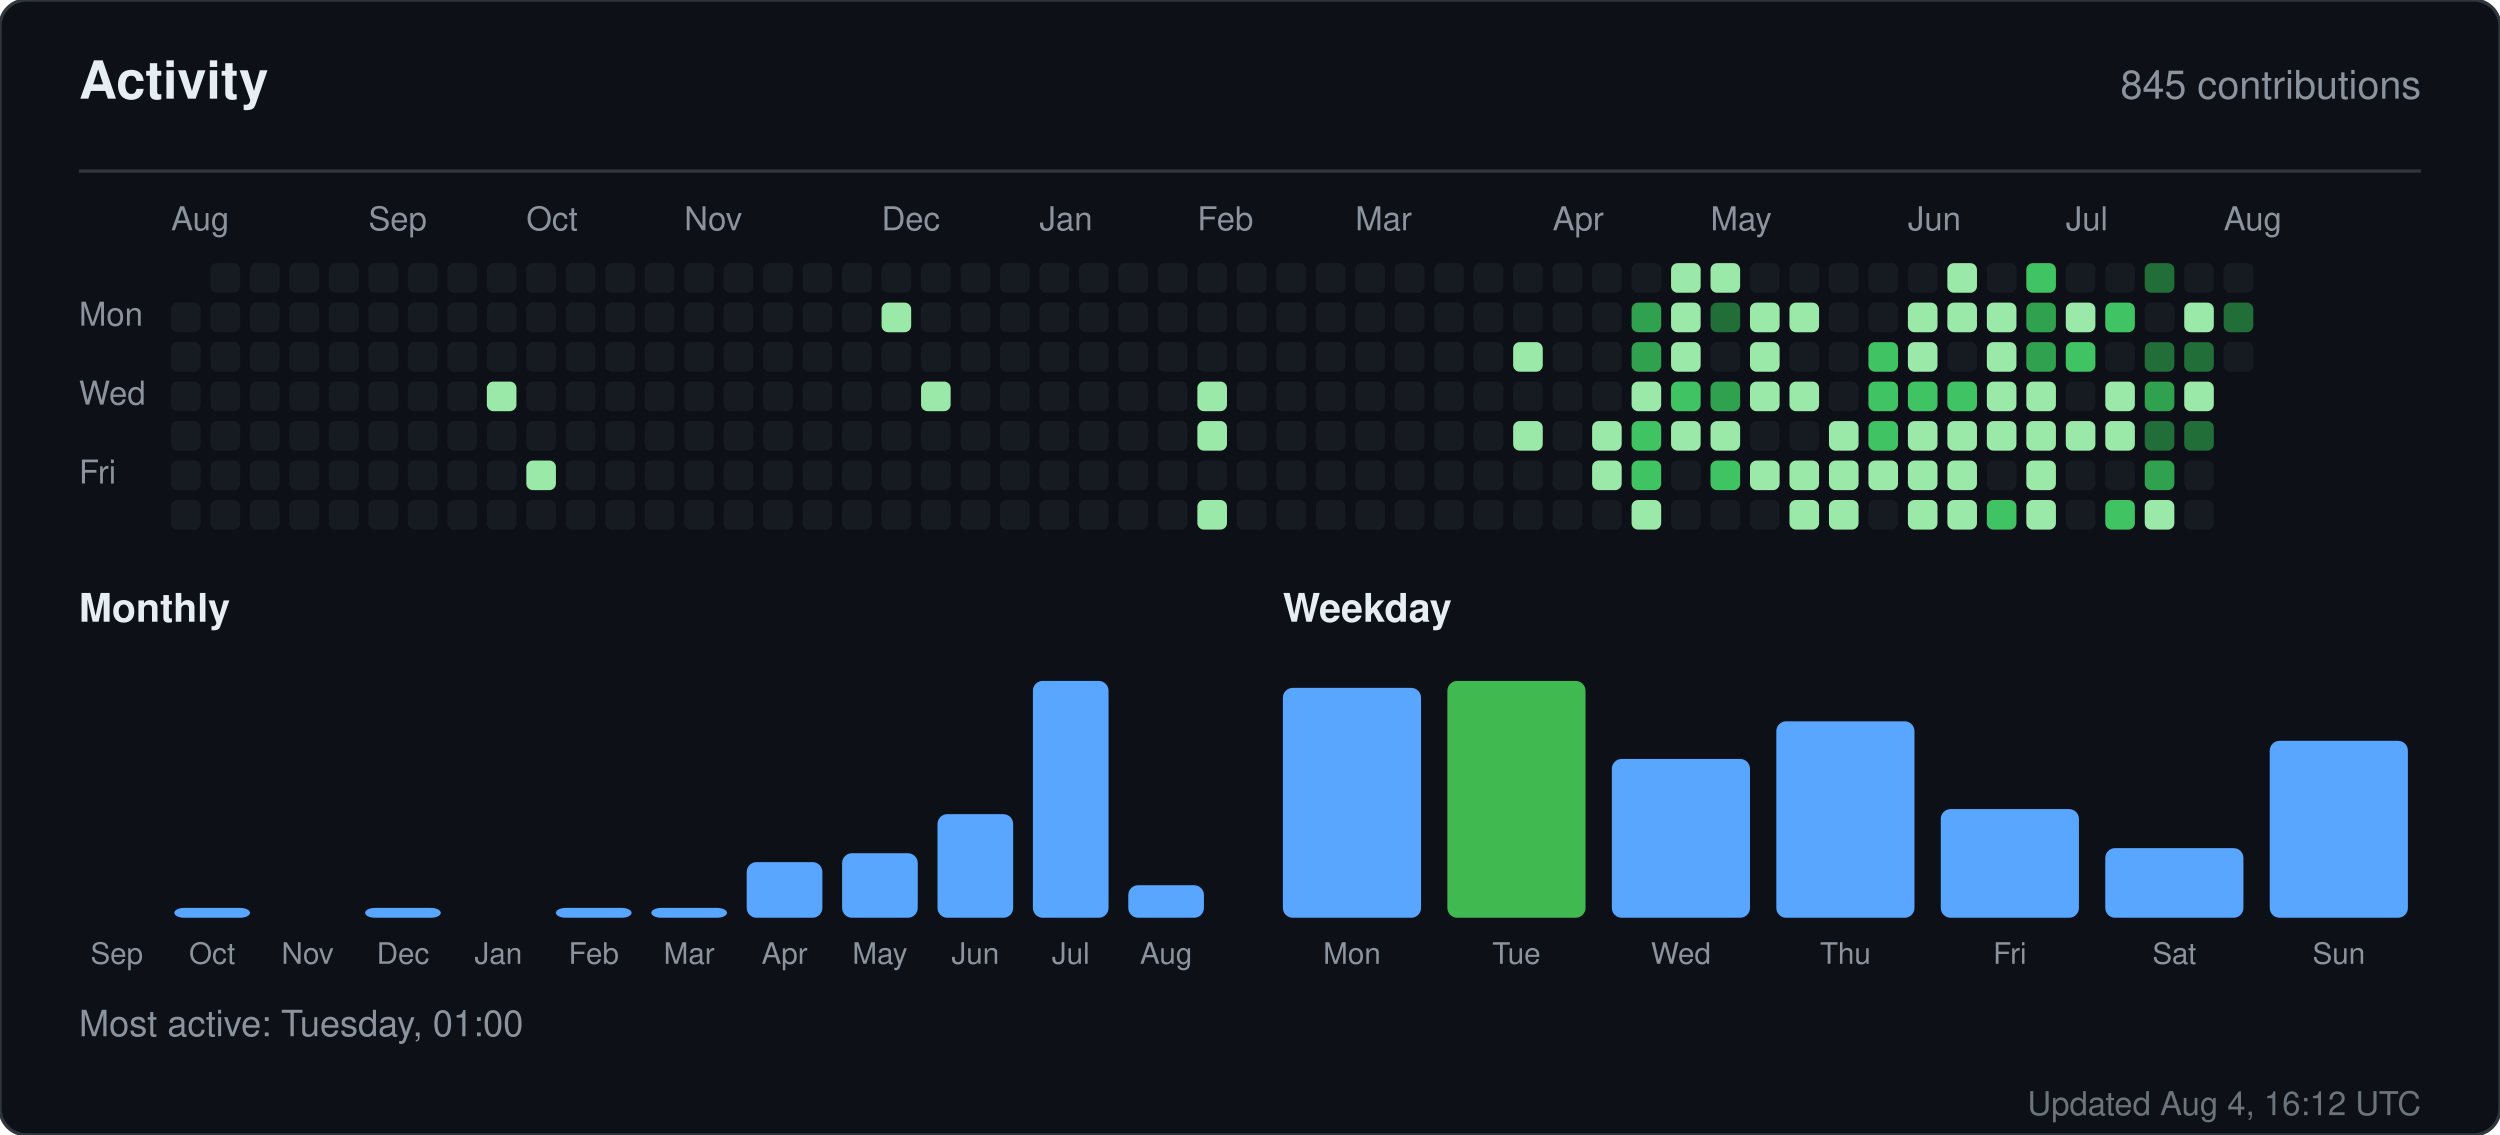
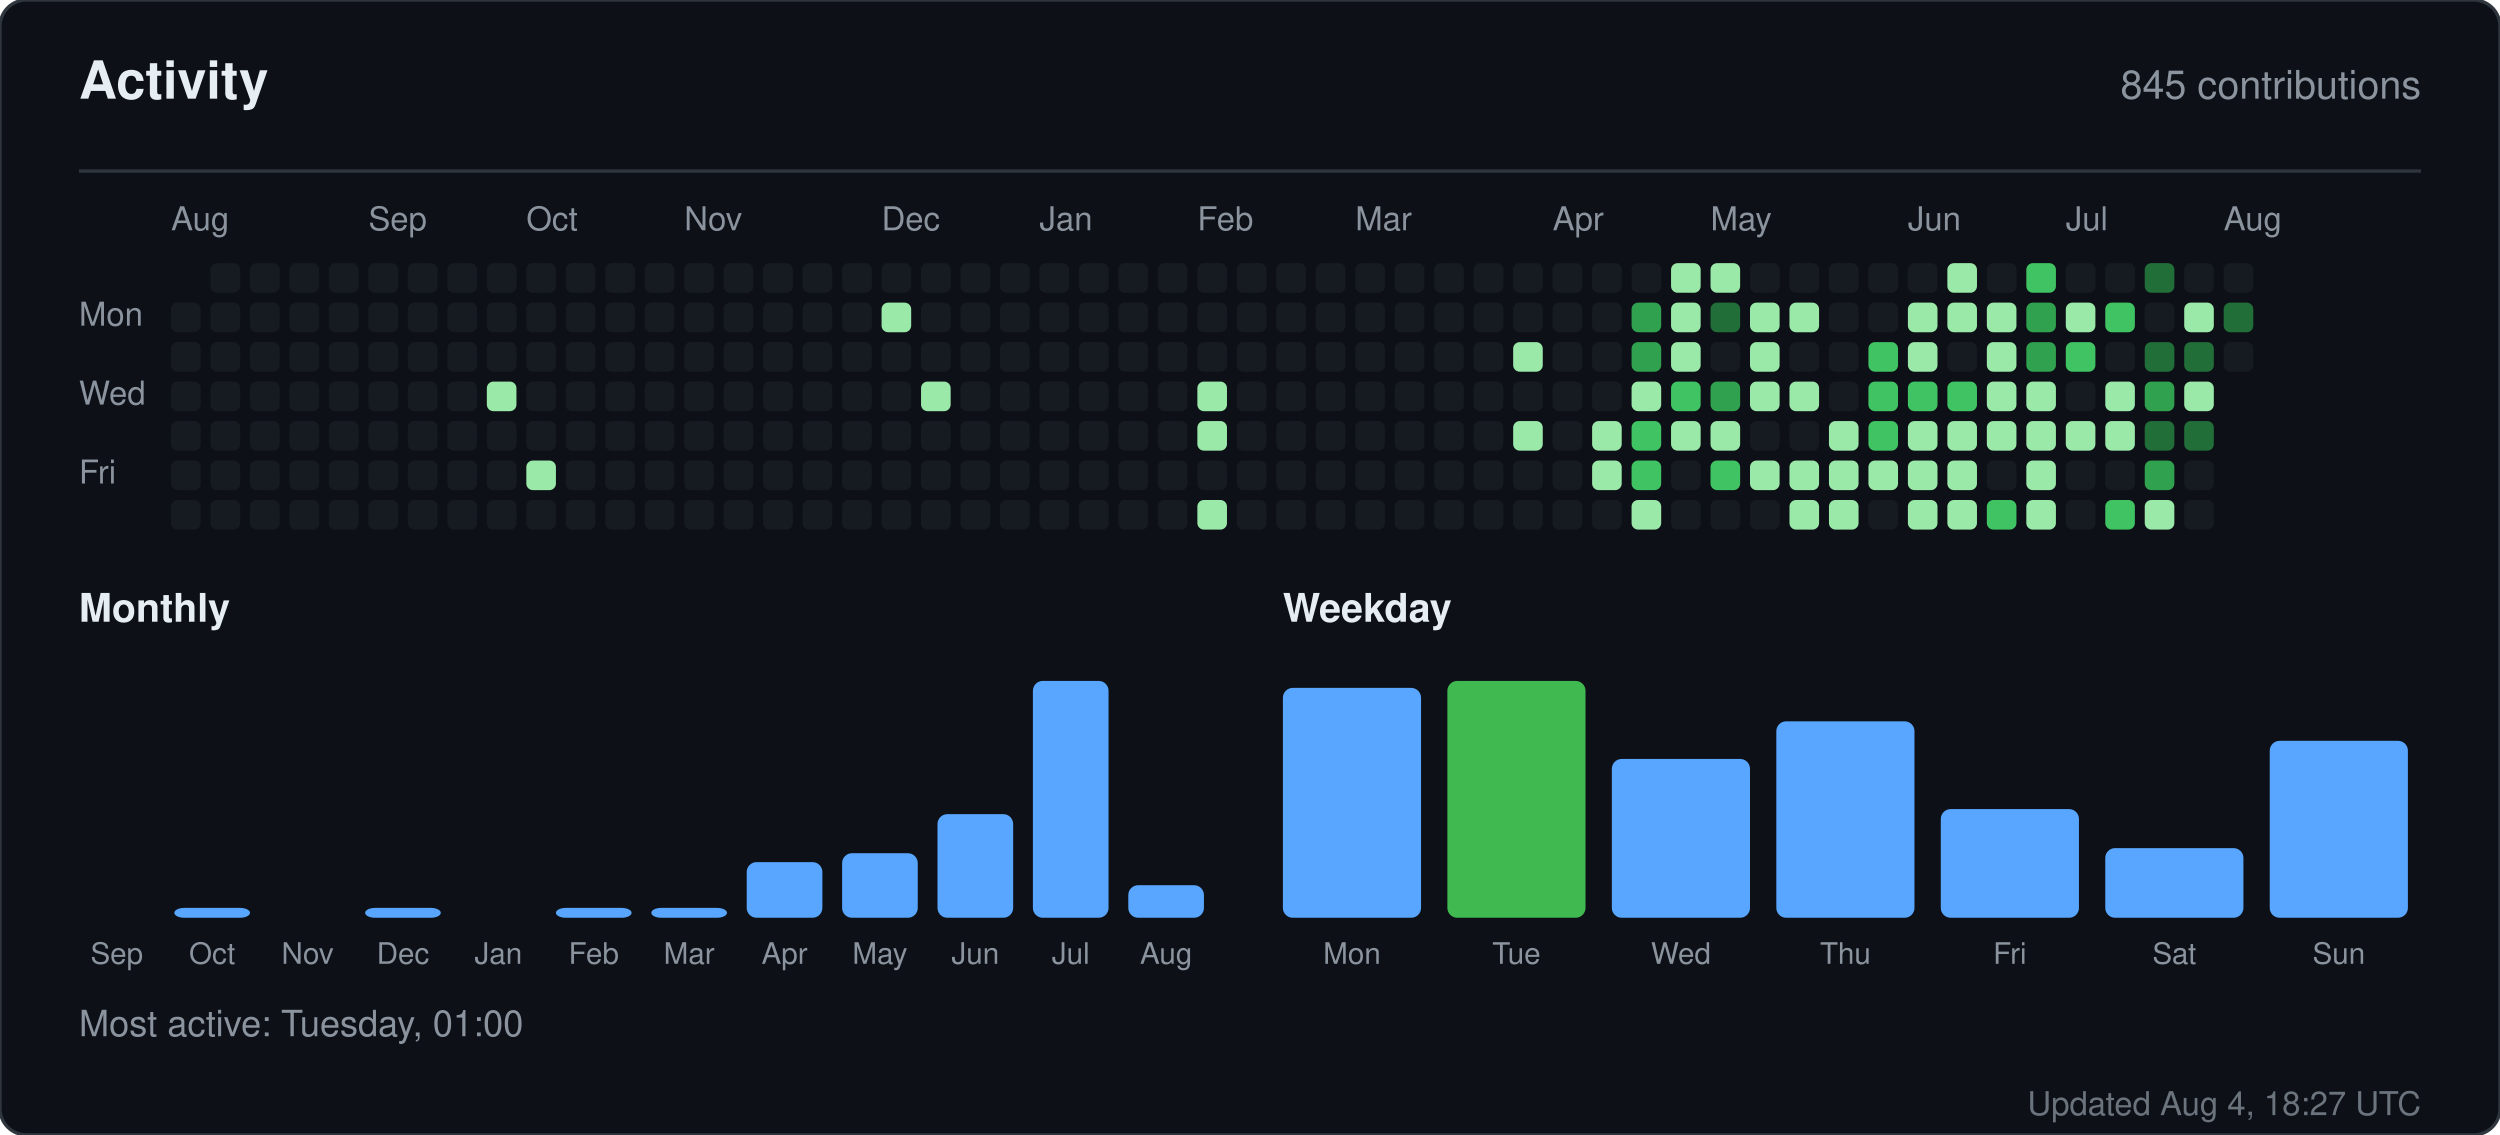
<svg xmlns="http://www.w3.org/2000/svg" width="760" height="345" viewBox="0 0 760 345" role="img" aria-label="Activity for sandiirawan12">
  <rect width="760" height="345" rx="8" fill="#0d1117" stroke="#30363d" />
  <g font-family="-apple-system, BlinkMacSystemFont, Segoe UI, Helvetica, Arial, sans-serif">
    <text x="24" y="30" fill="#e6edf3" font-size="16" font-weight="700">Activity</text>
    <text x="736" y="30" fill="#8b949e" font-size="12" text-anchor="end">845 contributions</text>
    <line x1="24" y1="52" x2="736" y2="52" stroke="#30363d" />
    <text x="52" y="70" fill="#8b949e" font-size="10">Aug</text>
    <text x="112" y="70" fill="#8b949e" font-size="10">Sep</text>
    <text x="160" y="70" fill="#8b949e" font-size="10">Oct</text>
    <text x="208" y="70" fill="#8b949e" font-size="10">Nov</text>
    <text x="268" y="70" fill="#8b949e" font-size="10">Dec</text>
    <text x="316" y="70" fill="#8b949e" font-size="10">Jan</text>
    <text x="364" y="70" fill="#8b949e" font-size="10">Feb</text>
    <text x="412" y="70" fill="#8b949e" font-size="10">Mar</text>
    <text x="472" y="70" fill="#8b949e" font-size="10">Apr</text>
    <text x="520" y="70" fill="#8b949e" font-size="10">May</text>
    <text x="580" y="70" fill="#8b949e" font-size="10">Jun</text>
    <text x="628" y="70" fill="#8b949e" font-size="10">Jul</text>
    <text x="676" y="70" fill="#8b949e" font-size="10">Aug</text>
    <text x="24" y="99" fill="#8b949e" font-size="10">Mon</text>
    <text x="24" y="123" fill="#8b949e" font-size="10">Wed</text>
    <text x="24" y="147" fill="#8b949e" font-size="10">Fri</text>
    <rect x="52" y="92" width="9" height="9" rx="2" fill="#161b22" />
    <rect x="52" y="104" width="9" height="9" rx="2" fill="#161b22" />
    <rect x="52" y="116" width="9" height="9" rx="2" fill="#161b22" />
    <rect x="52" y="128" width="9" height="9" rx="2" fill="#161b22" />
    <rect x="52" y="140" width="9" height="9" rx="2" fill="#161b22" />
    <rect x="52" y="152" width="9" height="9" rx="2" fill="#161b22" />
    <rect x="64" y="80" width="9" height="9" rx="2" fill="#161b22" />
    <rect x="64" y="92" width="9" height="9" rx="2" fill="#161b22" />
    <rect x="64" y="104" width="9" height="9" rx="2" fill="#161b22" />
    <rect x="64" y="116" width="9" height="9" rx="2" fill="#161b22" />
    <rect x="64" y="128" width="9" height="9" rx="2" fill="#161b22" />
    <rect x="64" y="140" width="9" height="9" rx="2" fill="#161b22" />
    <rect x="64" y="152" width="9" height="9" rx="2" fill="#161b22" />
    <rect x="76" y="80" width="9" height="9" rx="2" fill="#161b22" />
    <rect x="76" y="92" width="9" height="9" rx="2" fill="#161b22" />
    <rect x="76" y="104" width="9" height="9" rx="2" fill="#161b22" />
    <rect x="76" y="116" width="9" height="9" rx="2" fill="#161b22" />
    <rect x="76" y="128" width="9" height="9" rx="2" fill="#161b22" />
    <rect x="76" y="140" width="9" height="9" rx="2" fill="#161b22" />
    <rect x="76" y="152" width="9" height="9" rx="2" fill="#161b22" />
    <rect x="88" y="80" width="9" height="9" rx="2" fill="#161b22" />
    <rect x="88" y="92" width="9" height="9" rx="2" fill="#161b22" />
    <rect x="88" y="104" width="9" height="9" rx="2" fill="#161b22" />
    <rect x="88" y="116" width="9" height="9" rx="2" fill="#161b22" />
    <rect x="88" y="128" width="9" height="9" rx="2" fill="#161b22" />
    <rect x="88" y="140" width="9" height="9" rx="2" fill="#161b22" />
    <rect x="88" y="152" width="9" height="9" rx="2" fill="#161b22" />
    <rect x="100" y="80" width="9" height="9" rx="2" fill="#161b22" />
    <rect x="100" y="92" width="9" height="9" rx="2" fill="#161b22" />
    <rect x="100" y="104" width="9" height="9" rx="2" fill="#161b22" />
    <rect x="100" y="116" width="9" height="9" rx="2" fill="#161b22" />
    <rect x="100" y="128" width="9" height="9" rx="2" fill="#161b22" />
    <rect x="100" y="140" width="9" height="9" rx="2" fill="#161b22" />
    <rect x="100" y="152" width="9" height="9" rx="2" fill="#161b22" />
    <rect x="112" y="80" width="9" height="9" rx="2" fill="#161b22" />
    <rect x="112" y="92" width="9" height="9" rx="2" fill="#161b22" />
    <rect x="112" y="104" width="9" height="9" rx="2" fill="#161b22" />
    <rect x="112" y="116" width="9" height="9" rx="2" fill="#161b22" />
    <rect x="112" y="128" width="9" height="9" rx="2" fill="#161b22" />
    <rect x="112" y="140" width="9" height="9" rx="2" fill="#161b22" />
    <rect x="112" y="152" width="9" height="9" rx="2" fill="#161b22" />
    <rect x="124" y="80" width="9" height="9" rx="2" fill="#161b22" />
    <rect x="124" y="92" width="9" height="9" rx="2" fill="#161b22" />
    <rect x="124" y="104" width="9" height="9" rx="2" fill="#161b22" />
    <rect x="124" y="116" width="9" height="9" rx="2" fill="#161b22" />
    <rect x="124" y="128" width="9" height="9" rx="2" fill="#161b22" />
    <rect x="124" y="140" width="9" height="9" rx="2" fill="#161b22" />
    <rect x="124" y="152" width="9" height="9" rx="2" fill="#161b22" />
    <rect x="136" y="80" width="9" height="9" rx="2" fill="#161b22" />
    <rect x="136" y="92" width="9" height="9" rx="2" fill="#161b22" />
    <rect x="136" y="104" width="9" height="9" rx="2" fill="#161b22" />
    <rect x="136" y="116" width="9" height="9" rx="2" fill="#161b22" />
    <rect x="136" y="128" width="9" height="9" rx="2" fill="#161b22" />
    <rect x="136" y="140" width="9" height="9" rx="2" fill="#161b22" />
    <rect x="136" y="152" width="9" height="9" rx="2" fill="#161b22" />
    <rect x="148" y="80" width="9" height="9" rx="2" fill="#161b22" />
    <rect x="148" y="92" width="9" height="9" rx="2" fill="#161b22" />
    <rect x="148" y="104" width="9" height="9" rx="2" fill="#161b22" />
    <rect x="148" y="116" width="9" height="9" rx="2" fill="#9be9a8" />
    <rect x="148" y="128" width="9" height="9" rx="2" fill="#161b22" />
    <rect x="148" y="140" width="9" height="9" rx="2" fill="#161b22" />
    <rect x="148" y="152" width="9" height="9" rx="2" fill="#161b22" />
    <rect x="160" y="80" width="9" height="9" rx="2" fill="#161b22" />
    <rect x="160" y="92" width="9" height="9" rx="2" fill="#161b22" />
    <rect x="160" y="104" width="9" height="9" rx="2" fill="#161b22" />
    <rect x="160" y="116" width="9" height="9" rx="2" fill="#161b22" />
    <rect x="160" y="128" width="9" height="9" rx="2" fill="#161b22" />
    <rect x="160" y="140" width="9" height="9" rx="2" fill="#9be9a8" />
    <rect x="160" y="152" width="9" height="9" rx="2" fill="#161b22" />
    <rect x="172" y="80" width="9" height="9" rx="2" fill="#161b22" />
    <rect x="172" y="92" width="9" height="9" rx="2" fill="#161b22" />
    <rect x="172" y="104" width="9" height="9" rx="2" fill="#161b22" />
    <rect x="172" y="116" width="9" height="9" rx="2" fill="#161b22" />
    <rect x="172" y="128" width="9" height="9" rx="2" fill="#161b22" />
    <rect x="172" y="140" width="9" height="9" rx="2" fill="#161b22" />
    <rect x="172" y="152" width="9" height="9" rx="2" fill="#161b22" />
    <rect x="184" y="80" width="9" height="9" rx="2" fill="#161b22" />
    <rect x="184" y="92" width="9" height="9" rx="2" fill="#161b22" />
    <rect x="184" y="104" width="9" height="9" rx="2" fill="#161b22" />
    <rect x="184" y="116" width="9" height="9" rx="2" fill="#161b22" />
    <rect x="184" y="128" width="9" height="9" rx="2" fill="#161b22" />
    <rect x="184" y="140" width="9" height="9" rx="2" fill="#161b22" />
    <rect x="184" y="152" width="9" height="9" rx="2" fill="#161b22" />
    <rect x="196" y="80" width="9" height="9" rx="2" fill="#161b22" />
    <rect x="196" y="92" width="9" height="9" rx="2" fill="#161b22" />
    <rect x="196" y="104" width="9" height="9" rx="2" fill="#161b22" />
    <rect x="196" y="116" width="9" height="9" rx="2" fill="#161b22" />
    <rect x="196" y="128" width="9" height="9" rx="2" fill="#161b22" />
    <rect x="196" y="140" width="9" height="9" rx="2" fill="#161b22" />
    <rect x="196" y="152" width="9" height="9" rx="2" fill="#161b22" />
    <rect x="208" y="80" width="9" height="9" rx="2" fill="#161b22" />
    <rect x="208" y="92" width="9" height="9" rx="2" fill="#161b22" />
    <rect x="208" y="104" width="9" height="9" rx="2" fill="#161b22" />
    <rect x="208" y="116" width="9" height="9" rx="2" fill="#161b22" />
    <rect x="208" y="128" width="9" height="9" rx="2" fill="#161b22" />
    <rect x="208" y="140" width="9" height="9" rx="2" fill="#161b22" />
    <rect x="208" y="152" width="9" height="9" rx="2" fill="#161b22" />
    <rect x="220" y="80" width="9" height="9" rx="2" fill="#161b22" />
    <rect x="220" y="92" width="9" height="9" rx="2" fill="#161b22" />
    <rect x="220" y="104" width="9" height="9" rx="2" fill="#161b22" />
    <rect x="220" y="116" width="9" height="9" rx="2" fill="#161b22" />
    <rect x="220" y="128" width="9" height="9" rx="2" fill="#161b22" />
    <rect x="220" y="140" width="9" height="9" rx="2" fill="#161b22" />
    <rect x="220" y="152" width="9" height="9" rx="2" fill="#161b22" />
    <rect x="232" y="80" width="9" height="9" rx="2" fill="#161b22" />
    <rect x="232" y="92" width="9" height="9" rx="2" fill="#161b22" />
    <rect x="232" y="104" width="9" height="9" rx="2" fill="#161b22" />
    <rect x="232" y="116" width="9" height="9" rx="2" fill="#161b22" />
    <rect x="232" y="128" width="9" height="9" rx="2" fill="#161b22" />
    <rect x="232" y="140" width="9" height="9" rx="2" fill="#161b22" />
    <rect x="232" y="152" width="9" height="9" rx="2" fill="#161b22" />
    <rect x="244" y="80" width="9" height="9" rx="2" fill="#161b22" />
    <rect x="244" y="92" width="9" height="9" rx="2" fill="#161b22" />
    <rect x="244" y="104" width="9" height="9" rx="2" fill="#161b22" />
    <rect x="244" y="116" width="9" height="9" rx="2" fill="#161b22" />
    <rect x="244" y="128" width="9" height="9" rx="2" fill="#161b22" />
    <rect x="244" y="140" width="9" height="9" rx="2" fill="#161b22" />
    <rect x="244" y="152" width="9" height="9" rx="2" fill="#161b22" />
    <rect x="256" y="80" width="9" height="9" rx="2" fill="#161b22" />
    <rect x="256" y="92" width="9" height="9" rx="2" fill="#161b22" />
    <rect x="256" y="104" width="9" height="9" rx="2" fill="#161b22" />
    <rect x="256" y="116" width="9" height="9" rx="2" fill="#161b22" />
    <rect x="256" y="128" width="9" height="9" rx="2" fill="#161b22" />
    <rect x="256" y="140" width="9" height="9" rx="2" fill="#161b22" />
    <rect x="256" y="152" width="9" height="9" rx="2" fill="#161b22" />
    <rect x="268" y="80" width="9" height="9" rx="2" fill="#161b22" />
    <rect x="268" y="92" width="9" height="9" rx="2" fill="#9be9a8" />
    <rect x="268" y="104" width="9" height="9" rx="2" fill="#161b22" />
    <rect x="268" y="116" width="9" height="9" rx="2" fill="#161b22" />
    <rect x="268" y="128" width="9" height="9" rx="2" fill="#161b22" />
    <rect x="268" y="140" width="9" height="9" rx="2" fill="#161b22" />
    <rect x="268" y="152" width="9" height="9" rx="2" fill="#161b22" />
    <rect x="280" y="80" width="9" height="9" rx="2" fill="#161b22" />
    <rect x="280" y="92" width="9" height="9" rx="2" fill="#161b22" />
    <rect x="280" y="104" width="9" height="9" rx="2" fill="#161b22" />
    <rect x="280" y="116" width="9" height="9" rx="2" fill="#9be9a8" />
    <rect x="280" y="128" width="9" height="9" rx="2" fill="#161b22" />
    <rect x="280" y="140" width="9" height="9" rx="2" fill="#161b22" />
    <rect x="280" y="152" width="9" height="9" rx="2" fill="#161b22" />
    <rect x="292" y="80" width="9" height="9" rx="2" fill="#161b22" />
    <rect x="292" y="92" width="9" height="9" rx="2" fill="#161b22" />
    <rect x="292" y="104" width="9" height="9" rx="2" fill="#161b22" />
    <rect x="292" y="116" width="9" height="9" rx="2" fill="#161b22" />
    <rect x="292" y="128" width="9" height="9" rx="2" fill="#161b22" />
    <rect x="292" y="140" width="9" height="9" rx="2" fill="#161b22" />
    <rect x="292" y="152" width="9" height="9" rx="2" fill="#161b22" />
    <rect x="304" y="80" width="9" height="9" rx="2" fill="#161b22" />
    <rect x="304" y="92" width="9" height="9" rx="2" fill="#161b22" />
    <rect x="304" y="104" width="9" height="9" rx="2" fill="#161b22" />
    <rect x="304" y="116" width="9" height="9" rx="2" fill="#161b22" />
    <rect x="304" y="128" width="9" height="9" rx="2" fill="#161b22" />
    <rect x="304" y="140" width="9" height="9" rx="2" fill="#161b22" />
    <rect x="304" y="152" width="9" height="9" rx="2" fill="#161b22" />
    <rect x="316" y="80" width="9" height="9" rx="2" fill="#161b22" />
    <rect x="316" y="92" width="9" height="9" rx="2" fill="#161b22" />
    <rect x="316" y="104" width="9" height="9" rx="2" fill="#161b22" />
    <rect x="316" y="116" width="9" height="9" rx="2" fill="#161b22" />
    <rect x="316" y="128" width="9" height="9" rx="2" fill="#161b22" />
    <rect x="316" y="140" width="9" height="9" rx="2" fill="#161b22" />
    <rect x="316" y="152" width="9" height="9" rx="2" fill="#161b22" />
    <rect x="328" y="80" width="9" height="9" rx="2" fill="#161b22" />
    <rect x="328" y="92" width="9" height="9" rx="2" fill="#161b22" />
    <rect x="328" y="104" width="9" height="9" rx="2" fill="#161b22" />
    <rect x="328" y="116" width="9" height="9" rx="2" fill="#161b22" />
    <rect x="328" y="128" width="9" height="9" rx="2" fill="#161b22" />
    <rect x="328" y="140" width="9" height="9" rx="2" fill="#161b22" />
    <rect x="328" y="152" width="9" height="9" rx="2" fill="#161b22" />
    <rect x="340" y="80" width="9" height="9" rx="2" fill="#161b22" />
    <rect x="340" y="92" width="9" height="9" rx="2" fill="#161b22" />
    <rect x="340" y="104" width="9" height="9" rx="2" fill="#161b22" />
    <rect x="340" y="116" width="9" height="9" rx="2" fill="#161b22" />
    <rect x="340" y="128" width="9" height="9" rx="2" fill="#161b22" />
    <rect x="340" y="140" width="9" height="9" rx="2" fill="#161b22" />
    <rect x="340" y="152" width="9" height="9" rx="2" fill="#161b22" />
    <rect x="352" y="80" width="9" height="9" rx="2" fill="#161b22" />
    <rect x="352" y="92" width="9" height="9" rx="2" fill="#161b22" />
    <rect x="352" y="104" width="9" height="9" rx="2" fill="#161b22" />
    <rect x="352" y="116" width="9" height="9" rx="2" fill="#161b22" />
    <rect x="352" y="128" width="9" height="9" rx="2" fill="#161b22" />
    <rect x="352" y="140" width="9" height="9" rx="2" fill="#161b22" />
    <rect x="352" y="152" width="9" height="9" rx="2" fill="#161b22" />
    <rect x="364" y="80" width="9" height="9" rx="2" fill="#161b22" />
    <rect x="364" y="92" width="9" height="9" rx="2" fill="#161b22" />
    <rect x="364" y="104" width="9" height="9" rx="2" fill="#161b22" />
    <rect x="364" y="116" width="9" height="9" rx="2" fill="#9be9a8" />
    <rect x="364" y="128" width="9" height="9" rx="2" fill="#9be9a8" />
    <rect x="364" y="140" width="9" height="9" rx="2" fill="#161b22" />
    <rect x="364" y="152" width="9" height="9" rx="2" fill="#9be9a8" />
    <rect x="376" y="80" width="9" height="9" rx="2" fill="#161b22" />
    <rect x="376" y="92" width="9" height="9" rx="2" fill="#161b22" />
    <rect x="376" y="104" width="9" height="9" rx="2" fill="#161b22" />
    <rect x="376" y="116" width="9" height="9" rx="2" fill="#161b22" />
    <rect x="376" y="128" width="9" height="9" rx="2" fill="#161b22" />
    <rect x="376" y="140" width="9" height="9" rx="2" fill="#161b22" />
    <rect x="376" y="152" width="9" height="9" rx="2" fill="#161b22" />
    <rect x="388" y="80" width="9" height="9" rx="2" fill="#161b22" />
    <rect x="388" y="92" width="9" height="9" rx="2" fill="#161b22" />
    <rect x="388" y="104" width="9" height="9" rx="2" fill="#161b22" />
    <rect x="388" y="116" width="9" height="9" rx="2" fill="#161b22" />
    <rect x="388" y="128" width="9" height="9" rx="2" fill="#161b22" />
    <rect x="388" y="140" width="9" height="9" rx="2" fill="#161b22" />
    <rect x="388" y="152" width="9" height="9" rx="2" fill="#161b22" />
    <rect x="400" y="80" width="9" height="9" rx="2" fill="#161b22" />
    <rect x="400" y="92" width="9" height="9" rx="2" fill="#161b22" />
    <rect x="400" y="104" width="9" height="9" rx="2" fill="#161b22" />
    <rect x="400" y="116" width="9" height="9" rx="2" fill="#161b22" />
    <rect x="400" y="128" width="9" height="9" rx="2" fill="#161b22" />
    <rect x="400" y="140" width="9" height="9" rx="2" fill="#161b22" />
    <rect x="400" y="152" width="9" height="9" rx="2" fill="#161b22" />
    <rect x="412" y="80" width="9" height="9" rx="2" fill="#161b22" />
    <rect x="412" y="92" width="9" height="9" rx="2" fill="#161b22" />
    <rect x="412" y="104" width="9" height="9" rx="2" fill="#161b22" />
    <rect x="412" y="116" width="9" height="9" rx="2" fill="#161b22" />
    <rect x="412" y="128" width="9" height="9" rx="2" fill="#161b22" />
    <rect x="412" y="140" width="9" height="9" rx="2" fill="#161b22" />
    <rect x="412" y="152" width="9" height="9" rx="2" fill="#161b22" />
    <rect x="424" y="80" width="9" height="9" rx="2" fill="#161b22" />
    <rect x="424" y="92" width="9" height="9" rx="2" fill="#161b22" />
    <rect x="424" y="104" width="9" height="9" rx="2" fill="#161b22" />
    <rect x="424" y="116" width="9" height="9" rx="2" fill="#161b22" />
    <rect x="424" y="128" width="9" height="9" rx="2" fill="#161b22" />
    <rect x="424" y="140" width="9" height="9" rx="2" fill="#161b22" />
    <rect x="424" y="152" width="9" height="9" rx="2" fill="#161b22" />
    <rect x="436" y="80" width="9" height="9" rx="2" fill="#161b22" />
    <rect x="436" y="92" width="9" height="9" rx="2" fill="#161b22" />
    <rect x="436" y="104" width="9" height="9" rx="2" fill="#161b22" />
    <rect x="436" y="116" width="9" height="9" rx="2" fill="#161b22" />
    <rect x="436" y="128" width="9" height="9" rx="2" fill="#161b22" />
    <rect x="436" y="140" width="9" height="9" rx="2" fill="#161b22" />
    <rect x="436" y="152" width="9" height="9" rx="2" fill="#161b22" />
    <rect x="448" y="80" width="9" height="9" rx="2" fill="#161b22" />
    <rect x="448" y="92" width="9" height="9" rx="2" fill="#161b22" />
    <rect x="448" y="104" width="9" height="9" rx="2" fill="#161b22" />
    <rect x="448" y="116" width="9" height="9" rx="2" fill="#161b22" />
    <rect x="448" y="128" width="9" height="9" rx="2" fill="#161b22" />
    <rect x="448" y="140" width="9" height="9" rx="2" fill="#161b22" />
    <rect x="448" y="152" width="9" height="9" rx="2" fill="#161b22" />
    <rect x="460" y="80" width="9" height="9" rx="2" fill="#161b22" />
    <rect x="460" y="92" width="9" height="9" rx="2" fill="#161b22" />
    <rect x="460" y="104" width="9" height="9" rx="2" fill="#9be9a8" />
    <rect x="460" y="116" width="9" height="9" rx="2" fill="#161b22" />
    <rect x="460" y="128" width="9" height="9" rx="2" fill="#9be9a8" />
    <rect x="460" y="140" width="9" height="9" rx="2" fill="#161b22" />
    <rect x="460" y="152" width="9" height="9" rx="2" fill="#161b22" />
    <rect x="472" y="80" width="9" height="9" rx="2" fill="#161b22" />
    <rect x="472" y="92" width="9" height="9" rx="2" fill="#161b22" />
    <rect x="472" y="104" width="9" height="9" rx="2" fill="#161b22" />
    <rect x="472" y="116" width="9" height="9" rx="2" fill="#161b22" />
    <rect x="472" y="128" width="9" height="9" rx="2" fill="#161b22" />
    <rect x="472" y="140" width="9" height="9" rx="2" fill="#161b22" />
    <rect x="472" y="152" width="9" height="9" rx="2" fill="#161b22" />
    <rect x="484" y="80" width="9" height="9" rx="2" fill="#161b22" />
    <rect x="484" y="92" width="9" height="9" rx="2" fill="#161b22" />
    <rect x="484" y="104" width="9" height="9" rx="2" fill="#161b22" />
    <rect x="484" y="116" width="9" height="9" rx="2" fill="#161b22" />
    <rect x="484" y="128" width="9" height="9" rx="2" fill="#9be9a8" />
    <rect x="484" y="140" width="9" height="9" rx="2" fill="#9be9a8" />
    <rect x="484" y="152" width="9" height="9" rx="2" fill="#161b22" />
    <rect x="496" y="80" width="9" height="9" rx="2" fill="#161b22" />
    <rect x="496" y="92" width="9" height="9" rx="2" fill="#30a14e" />
    <rect x="496" y="104" width="9" height="9" rx="2" fill="#30a14e" />
    <rect x="496" y="116" width="9" height="9" rx="2" fill="#9be9a8" />
    <rect x="496" y="128" width="9" height="9" rx="2" fill="#40c463" />
    <rect x="496" y="140" width="9" height="9" rx="2" fill="#40c463" />
    <rect x="496" y="152" width="9" height="9" rx="2" fill="#9be9a8" />
    <rect x="508" y="80" width="9" height="9" rx="2" fill="#9be9a8" />
    <rect x="508" y="92" width="9" height="9" rx="2" fill="#9be9a8" />
    <rect x="508" y="104" width="9" height="9" rx="2" fill="#9be9a8" />
    <rect x="508" y="116" width="9" height="9" rx="2" fill="#40c463" />
    <rect x="508" y="128" width="9" height="9" rx="2" fill="#9be9a8" />
    <rect x="508" y="140" width="9" height="9" rx="2" fill="#161b22" />
    <rect x="508" y="152" width="9" height="9" rx="2" fill="#161b22" />
    <rect x="520" y="80" width="9" height="9" rx="2" fill="#9be9a8" />
    <rect x="520" y="92" width="9" height="9" rx="2" fill="#216e39" />
    <rect x="520" y="104" width="9" height="9" rx="2" fill="#161b22" />
    <rect x="520" y="116" width="9" height="9" rx="2" fill="#30a14e" />
    <rect x="520" y="128" width="9" height="9" rx="2" fill="#9be9a8" />
    <rect x="520" y="140" width="9" height="9" rx="2" fill="#40c463" />
    <rect x="520" y="152" width="9" height="9" rx="2" fill="#161b22" />
    <rect x="532" y="80" width="9" height="9" rx="2" fill="#161b22" />
    <rect x="532" y="92" width="9" height="9" rx="2" fill="#9be9a8" />
    <rect x="532" y="104" width="9" height="9" rx="2" fill="#9be9a8" />
    <rect x="532" y="116" width="9" height="9" rx="2" fill="#9be9a8" />
    <rect x="532" y="128" width="9" height="9" rx="2" fill="#161b22" />
    <rect x="532" y="140" width="9" height="9" rx="2" fill="#9be9a8" />
    <rect x="532" y="152" width="9" height="9" rx="2" fill="#161b22" />
    <rect x="544" y="80" width="9" height="9" rx="2" fill="#161b22" />
    <rect x="544" y="92" width="9" height="9" rx="2" fill="#9be9a8" />
    <rect x="544" y="104" width="9" height="9" rx="2" fill="#161b22" />
    <rect x="544" y="116" width="9" height="9" rx="2" fill="#9be9a8" />
    <rect x="544" y="128" width="9" height="9" rx="2" fill="#161b22" />
    <rect x="544" y="140" width="9" height="9" rx="2" fill="#9be9a8" />
    <rect x="544" y="152" width="9" height="9" rx="2" fill="#9be9a8" />
    <rect x="556" y="80" width="9" height="9" rx="2" fill="#161b22" />
    <rect x="556" y="92" width="9" height="9" rx="2" fill="#161b22" />
    <rect x="556" y="104" width="9" height="9" rx="2" fill="#161b22" />
    <rect x="556" y="116" width="9" height="9" rx="2" fill="#161b22" />
    <rect x="556" y="128" width="9" height="9" rx="2" fill="#9be9a8" />
    <rect x="556" y="140" width="9" height="9" rx="2" fill="#9be9a8" />
    <rect x="556" y="152" width="9" height="9" rx="2" fill="#9be9a8" />
    <rect x="568" y="80" width="9" height="9" rx="2" fill="#161b22" />
    <rect x="568" y="92" width="9" height="9" rx="2" fill="#161b22" />
    <rect x="568" y="104" width="9" height="9" rx="2" fill="#40c463" />
    <rect x="568" y="116" width="9" height="9" rx="2" fill="#40c463" />
    <rect x="568" y="128" width="9" height="9" rx="2" fill="#40c463" />
    <rect x="568" y="140" width="9" height="9" rx="2" fill="#9be9a8" />
    <rect x="568" y="152" width="9" height="9" rx="2" fill="#161b22" />
    <rect x="580" y="80" width="9" height="9" rx="2" fill="#161b22" />
    <rect x="580" y="92" width="9" height="9" rx="2" fill="#9be9a8" />
    <rect x="580" y="104" width="9" height="9" rx="2" fill="#9be9a8" />
    <rect x="580" y="116" width="9" height="9" rx="2" fill="#40c463" />
    <rect x="580" y="128" width="9" height="9" rx="2" fill="#9be9a8" />
    <rect x="580" y="140" width="9" height="9" rx="2" fill="#9be9a8" />
    <rect x="580" y="152" width="9" height="9" rx="2" fill="#9be9a8" />
    <rect x="592" y="80" width="9" height="9" rx="2" fill="#9be9a8" />
    <rect x="592" y="92" width="9" height="9" rx="2" fill="#9be9a8" />
    <rect x="592" y="104" width="9" height="9" rx="2" fill="#161b22" />
    <rect x="592" y="116" width="9" height="9" rx="2" fill="#40c463" />
    <rect x="592" y="128" width="9" height="9" rx="2" fill="#9be9a8" />
    <rect x="592" y="140" width="9" height="9" rx="2" fill="#9be9a8" />
    <rect x="592" y="152" width="9" height="9" rx="2" fill="#9be9a8" />
    <rect x="604" y="80" width="9" height="9" rx="2" fill="#161b22" />
    <rect x="604" y="92" width="9" height="9" rx="2" fill="#9be9a8" />
    <rect x="604" y="104" width="9" height="9" rx="2" fill="#9be9a8" />
    <rect x="604" y="116" width="9" height="9" rx="2" fill="#9be9a8" />
    <rect x="604" y="128" width="9" height="9" rx="2" fill="#9be9a8" />
    <rect x="604" y="140" width="9" height="9" rx="2" fill="#161b22" />
    <rect x="604" y="152" width="9" height="9" rx="2" fill="#40c463" />
    <rect x="616" y="80" width="9" height="9" rx="2" fill="#40c463" />
    <rect x="616" y="92" width="9" height="9" rx="2" fill="#30a14e" />
    <rect x="616" y="104" width="9" height="9" rx="2" fill="#30a14e" />
    <rect x="616" y="116" width="9" height="9" rx="2" fill="#9be9a8" />
    <rect x="616" y="128" width="9" height="9" rx="2" fill="#9be9a8" />
    <rect x="616" y="140" width="9" height="9" rx="2" fill="#9be9a8" />
    <rect x="616" y="152" width="9" height="9" rx="2" fill="#9be9a8" />
    <rect x="628" y="80" width="9" height="9" rx="2" fill="#161b22" />
    <rect x="628" y="92" width="9" height="9" rx="2" fill="#9be9a8" />
    <rect x="628" y="104" width="9" height="9" rx="2" fill="#40c463" />
    <rect x="628" y="116" width="9" height="9" rx="2" fill="#161b22" />
    <rect x="628" y="128" width="9" height="9" rx="2" fill="#9be9a8" />
    <rect x="628" y="140" width="9" height="9" rx="2" fill="#161b22" />
    <rect x="628" y="152" width="9" height="9" rx="2" fill="#161b22" />
    <rect x="640" y="80" width="9" height="9" rx="2" fill="#161b22" />
    <rect x="640" y="92" width="9" height="9" rx="2" fill="#40c463" />
    <rect x="640" y="104" width="9" height="9" rx="2" fill="#161b22" />
    <rect x="640" y="116" width="9" height="9" rx="2" fill="#9be9a8" />
    <rect x="640" y="128" width="9" height="9" rx="2" fill="#9be9a8" />
    <rect x="640" y="140" width="9" height="9" rx="2" fill="#161b22" />
    <rect x="640" y="152" width="9" height="9" rx="2" fill="#40c463" />
    <rect x="652" y="80" width="9" height="9" rx="2" fill="#216e39" />
    <rect x="652" y="92" width="9" height="9" rx="2" fill="#161b22" />
    <rect x="652" y="104" width="9" height="9" rx="2" fill="#216e39" />
    <rect x="652" y="116" width="9" height="9" rx="2" fill="#30a14e" />
    <rect x="652" y="128" width="9" height="9" rx="2" fill="#216e39" />
    <rect x="652" y="140" width="9" height="9" rx="2" fill="#30a14e" />
    <rect x="652" y="152" width="9" height="9" rx="2" fill="#9be9a8" />
    <rect x="664" y="80" width="9" height="9" rx="2" fill="#161b22" />
    <rect x="664" y="92" width="9" height="9" rx="2" fill="#9be9a8" />
    <rect x="664" y="104" width="9" height="9" rx="2" fill="#216e39" />
    <rect x="664" y="116" width="9" height="9" rx="2" fill="#9be9a8" />
    <rect x="664" y="128" width="9" height="9" rx="2" fill="#216e39" />
    <rect x="664" y="140" width="9" height="9" rx="2" fill="#161b22" />
    <rect x="664" y="152" width="9" height="9" rx="2" fill="#161b22" />
    <rect x="676" y="80" width="9" height="9" rx="2" fill="#161b22" />
    <rect x="676" y="92" width="9" height="9" rx="2" fill="#216e39" />
    <rect x="676" y="104" width="9" height="9" rx="2" fill="#161b22" />
    <text x="24" y="189" fill="#e6edf3" font-size="12" font-weight="600">Monthly</text>
    <text x="390" y="189" fill="#e6edf3" font-size="12" font-weight="600">Weekday</text>
    <rect x="24" y="279" width="23" height="0" rx="3" fill="#58a6ff" />
    <text x="35.5" y="293" fill="#8b949e" font-size="9" text-anchor="middle">Sep</text>
    <rect x="53" y="276" width="23" height="3" rx="3" fill="#58a6ff" />
    <text x="64.5" y="293" fill="#8b949e" font-size="9" text-anchor="middle">Oct</text>
    <rect x="82" y="279" width="23" height="0" rx="3" fill="#58a6ff" />
    <text x="93.5" y="293" fill="#8b949e" font-size="9" text-anchor="middle">Nov</text>
    <rect x="111" y="276" width="23" height="3" rx="3" fill="#58a6ff" />
    <text x="122.5" y="293" fill="#8b949e" font-size="9" text-anchor="middle">Dec</text>
    <rect x="140" y="279" width="23" height="0" rx="3" fill="#58a6ff" />
    <text x="151.5" y="293" fill="#8b949e" font-size="9" text-anchor="middle">Jan</text>
    <rect x="169" y="276" width="23" height="3" rx="3" fill="#58a6ff" />
    <text x="180.5" y="293" fill="#8b949e" font-size="9" text-anchor="middle">Feb</text>
    <rect x="198" y="276" width="23" height="3" rx="3" fill="#58a6ff" />
    <text x="209.5" y="293" fill="#8b949e" font-size="9" text-anchor="middle">Mar</text>
    <rect x="227" y="262.08" width="23" height="16.92" rx="3" fill="#58a6ff" />
    <text x="238.5" y="293" fill="#8b949e" font-size="9" text-anchor="middle">Apr</text>
    <rect x="256" y="259.38" width="23" height="19.62" rx="3" fill="#58a6ff" />
    <text x="267.5" y="293" fill="#8b949e" font-size="9" text-anchor="middle">May</text>
    <rect x="285" y="247.5" width="23" height="31.5" rx="3" fill="#58a6ff" />
    <text x="296.5" y="293" fill="#8b949e" font-size="9" text-anchor="middle">Jun</text>
    <rect x="314" y="207" width="23" height="72" rx="3" fill="#58a6ff" />
    <text x="325.5" y="293" fill="#8b949e" font-size="9" text-anchor="middle">Jul</text>
    <rect x="343" y="269.1" width="23" height="9.9" rx="3" fill="#58a6ff" />
    <text x="354.5" y="293" fill="#8b949e" font-size="9" text-anchor="middle">Aug</text>
    <rect x="390" y="209.118" width="42" height="69.882" rx="3" fill="#58a6ff" />
    <text x="411" y="293" fill="#8b949e" font-size="9" text-anchor="middle">Mon</text>
    <rect x="440" y="207" width="42" height="72" rx="3" fill="#3fb950" />
    <text x="461" y="293" fill="#8b949e" font-size="9" text-anchor="middle">Tue</text>
    <rect x="490" y="230.718" width="42" height="48.282" rx="3" fill="#58a6ff" />
    <text x="511" y="293" fill="#8b949e" font-size="9" text-anchor="middle">Wed</text>
    <rect x="540" y="219.282" width="42" height="59.718" rx="3" fill="#58a6ff" />
    <text x="561" y="293" fill="#8b949e" font-size="9" text-anchor="middle">Thu</text>
    <rect x="590" y="245.965" width="42" height="33.035" rx="3" fill="#58a6ff" />
    <text x="611" y="293" fill="#8b949e" font-size="9" text-anchor="middle">Fri</text>
    <rect x="640" y="257.824" width="42" height="21.176" rx="3" fill="#58a6ff" />
    <text x="661" y="293" fill="#8b949e" font-size="9" text-anchor="middle">Sat</text>
    <rect x="690" y="225.212" width="42" height="53.788" rx="3" fill="#58a6ff" />
    <text x="711" y="293" fill="#8b949e" font-size="9" text-anchor="middle">Sun</text>
    <text x="24" y="315" fill="#8b949e" font-size="11">Most active: Tuesday, 01:00</text>
-     <text x="736" y="339" fill="#8b949e" font-size="10" text-anchor="end" opacity="0.75">Updated Aug 4, 16:12 UTC</text>
+     <text x="736" y="339" fill="#8b949e" font-size="10" text-anchor="end" opacity="0.75">Updated Aug 4, 18:27 UTC</text>
  </g>
</svg>
